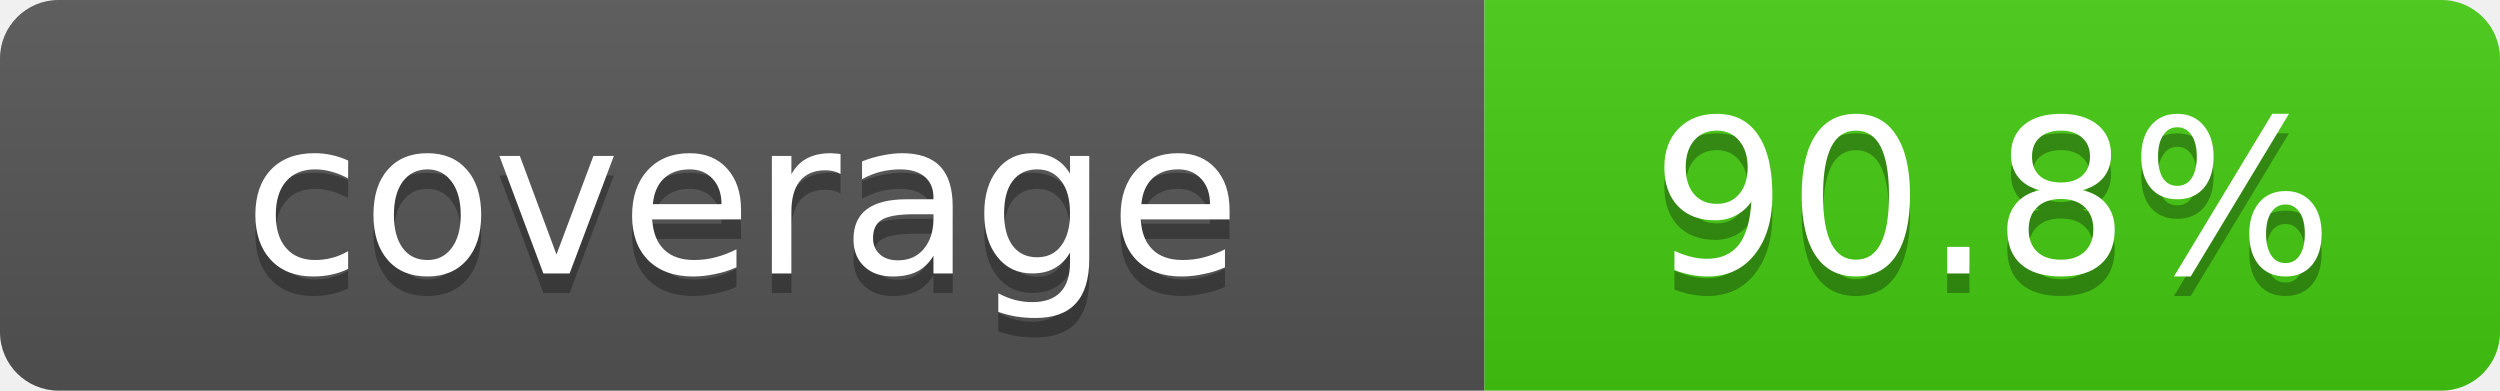
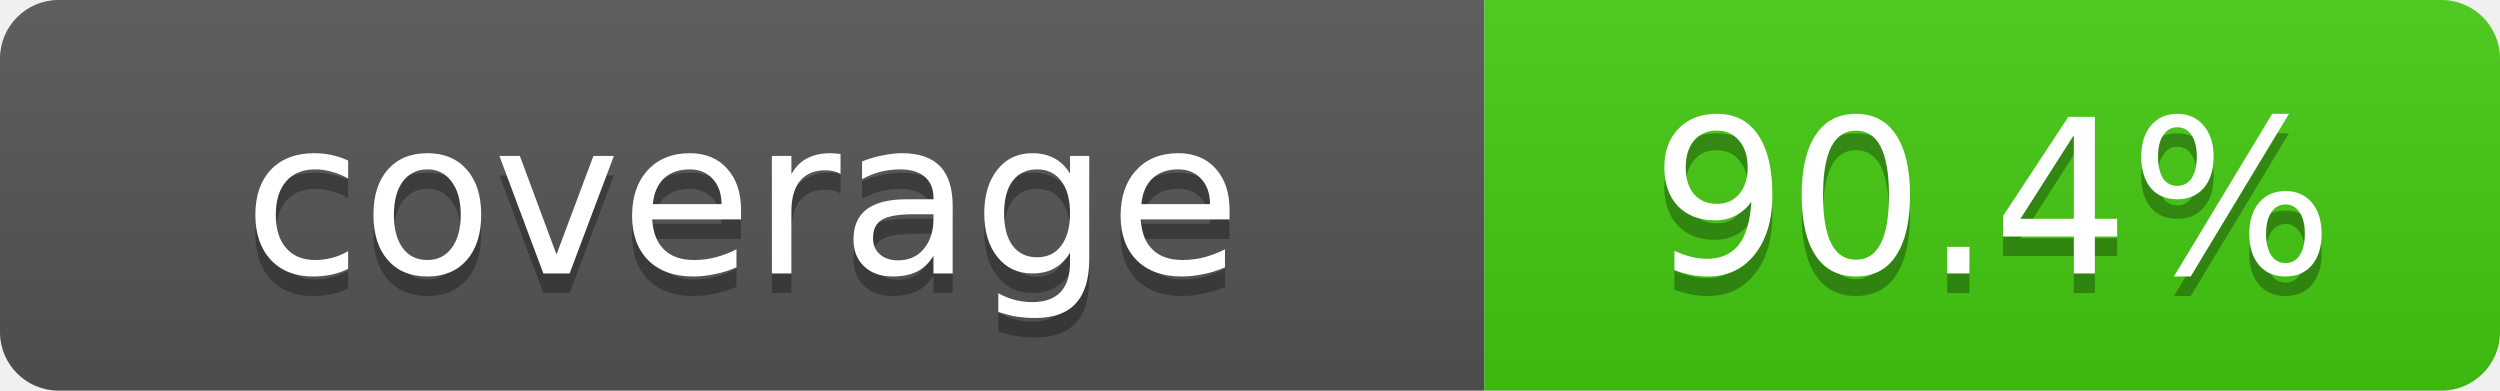
- <svg xmlns="http://www.w3.org/2000/svg" width="128" height="20" role="img" aria-label="Repository branch-aware coverage: 90.8%">
+ <svg xmlns="http://www.w3.org/2000/svg" width="128" height="20" role="img" aria-label="Repository branch-aware coverage: 90.4%">
  <linearGradient id="s" x2="0" y2="100%">
    <stop offset="0" stop-color="#bbb" stop-opacity=".1" />
    <stop offset="1" stop-opacity=".1" />
  </linearGradient>
  <clipPath id="r">
    <rect width="128" height="20" rx="3" fill="#fff" />
  </clipPath>
  <g clip-path="url(#r)">
    <rect width="76" height="20" fill="#555" />
    <rect x="76" width="52" height="20" fill="#4c1" />
    <rect width="128" height="20" fill="url(#s)" />
  </g>
  <g fill="#fff" text-anchor="middle" font-family="Verdana,Geneva,DejaVu Sans,sans-serif" font-size="11">
    <text x="38" y="15" fill="#010101" fill-opacity=".3">coverage</text>
    <text x="38" y="14">coverage</text>
-     <text x="102" y="15" fill="#010101" fill-opacity=".3">90.8%</text>
-     <text x="102" y="14">90.8%</text>
+     <text x="102" y="15" fill="#010101" fill-opacity=".3">90.4%</text>
+     <text x="102" y="14">90.4%</text>
  </g>
</svg>
